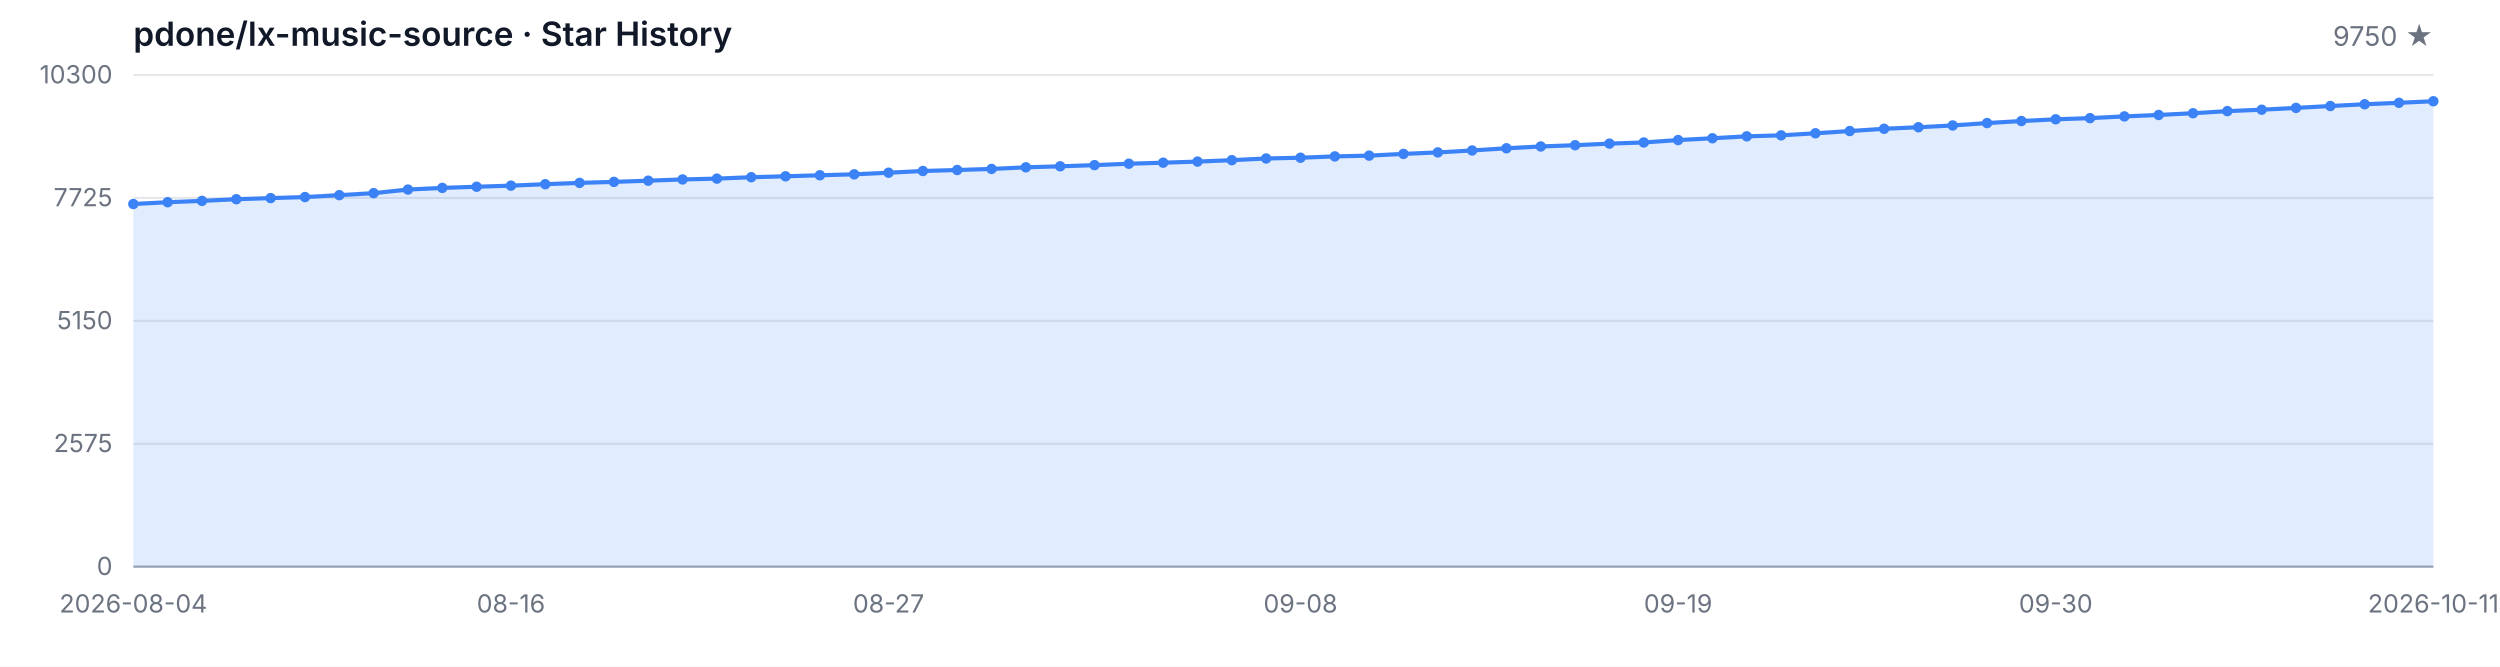
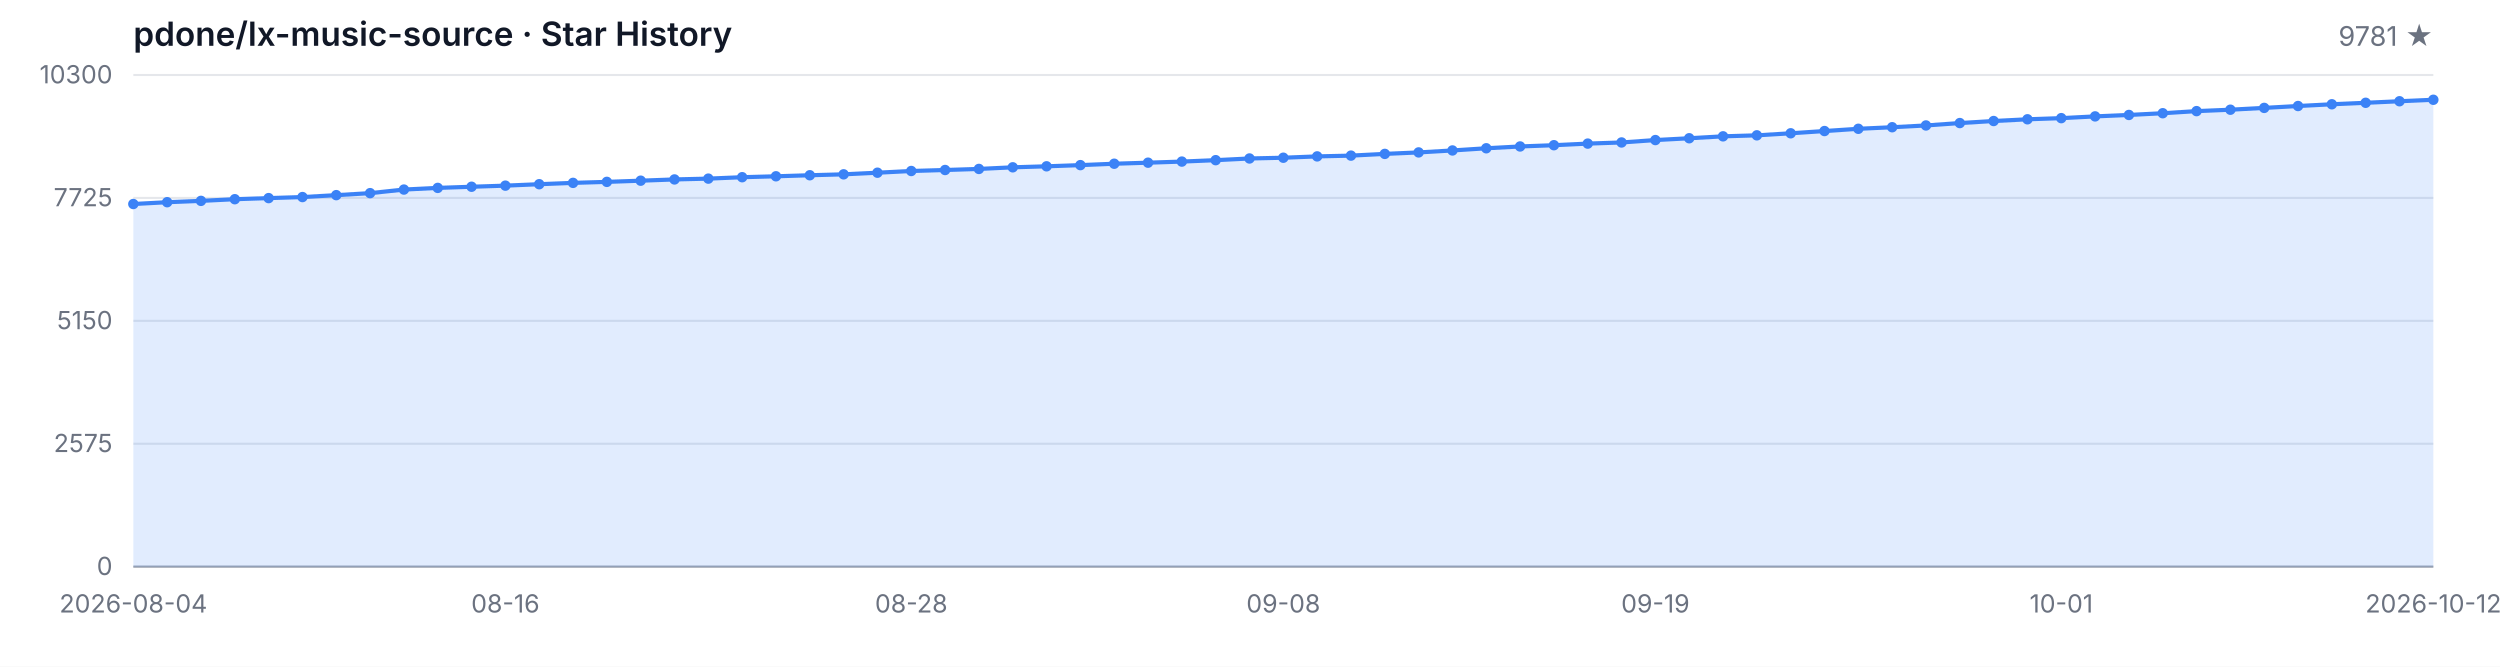
<svg xmlns="http://www.w3.org/2000/svg" width="1200" height="320" viewBox="0 0 1200 320" role="img" aria-label="Star History">
  <style>
  .bg { fill: #ffffff; }
  .grid { stroke: #e5e7eb; stroke-width: 1; }
  .axis { stroke: #9ca3af; stroke-width: 1; }
  .area { fill: rgba(59, 130, 246, 0.15); }
  .line { fill: none; stroke: #3b82f6; stroke-width: 2; stroke-linejoin: round; stroke-linecap: round; }
  .dot { fill: #3b82f6; }
  .tlabel { fill: #6b7280; font-family: -apple-system, BlinkMacSystemFont, 'Segoe UI', sans-serif; font-size: 12px; }
  .title { fill: #111827; font-family: -apple-system, BlinkMacSystemFont, 'Segoe UI', sans-serif; font-size: 16px; font-weight: 600; }
  .subtitle { fill: #6b7280; font-family: -apple-system, BlinkMacSystemFont, 'Segoe UI', sans-serif; font-size: 13px; }
  @media (prefers-color-scheme: dark) {
    .bg { fill: #0d1117; }
    .grid { stroke: #21262d; }
    .axis { stroke: #484f58; }
    .area { fill: rgba(58, 132, 255, 0.18); }
    .line { stroke: #58a6ff; }
    .dot { fill: #58a6ff; }
    .tlabel { fill: #8b949e; }
    .title { fill: #c9d1d9; }
    .subtitle { fill: #8b949e; }
  }
</style>
  <rect class="bg" width="1200" height="320" />
  <text class="title" x="64" y="22">pdone/lx-music-source · Star History</text>
-   <text class="subtitle" x="1168" y="22" text-anchor="end">9750 ★</text>
+   <text class="subtitle" x="1168" y="22" text-anchor="end">9781 ★</text>
  <line class="grid" x1="64" y1="272.00" x2="1168" y2="272.00" />
  <line class="grid" x1="64" y1="213.00" x2="1168" y2="213.00" />
  <line class="grid" x1="64" y1="154.00" x2="1168" y2="154.00" />
  <line class="grid" x1="64" y1="95.00" x2="1168" y2="95.00" />
  <line class="grid" x1="64" y1="36.00" x2="1168" y2="36.00" />
  <text class="tlabel" x="54" y="276.00" text-anchor="end">0</text>
  <text class="tlabel" x="54" y="217.00" text-anchor="end">2575</text>
  <text class="tlabel" x="54" y="158.00" text-anchor="end">5150</text>
  <text class="tlabel" x="54" y="99.00" text-anchor="end">7725</text>
  <text class="tlabel" x="54" y="40.00" text-anchor="end">10300</text>
  <line class="axis" x1="64" y1="272" x2="1168" y2="272" />
-   <path class="area" d="M 64.00 272.00 L 64.00 97.93 L 80.48 97.06 L 96.96 96.42 L 113.43 95.62 L 129.91 95.09 L 146.39 94.59 L 162.87 93.67 L 179.34 92.71 L 195.82 90.99 L 212.30 90.19 L 228.78 89.64 L 245.25 89.11 L 261.73 88.42 L 278.21 87.78 L 294.69 87.30 L 311.16 86.73 L 327.64 86.13 L 344.12 85.74 L 360.60 85.06 L 377.07 84.62 L 393.55 84.12 L 410.03 83.68 L 426.51 82.90 L 442.99 82.08 L 459.46 81.60 L 475.94 81.09 L 492.42 80.31 L 508.90 79.83 L 525.37 79.26 L 541.85 78.59 L 558.33 78.09 L 574.81 77.56 L 591.28 76.88 L 607.76 76.07 L 624.24 75.71 L 640.72 75.07 L 657.19 74.70 L 673.67 73.87 L 690.15 73.16 L 706.63 72.22 L 723.10 71.17 L 739.58 70.30 L 756.06 69.70 L 772.54 68.93 L 789.01 68.38 L 805.49 67.23 L 821.97 66.36 L 838.45 65.44 L 854.93 64.96 L 871.40 63.98 L 887.88 62.90 L 904.36 61.82 L 920.84 61.07 L 937.31 60.22 L 953.79 59.07 L 970.27 58.09 L 986.75 57.26 L 1003.22 56.71 L 1019.70 55.87 L 1036.18 55.18 L 1052.66 54.35 L 1069.13 53.34 L 1085.61 52.66 L 1102.09 51.79 L 1118.57 50.89 L 1135.04 50.05 L 1151.52 49.34 L 1168.00 48.60 L 1168.00 272.00 Z" />
-   <path class="line" d="M 64.00 97.93 L 80.48 97.06 L 96.96 96.42 L 113.43 95.62 L 129.91 95.09 L 146.39 94.59 L 162.87 93.67 L 179.34 92.71 L 195.82 90.99 L 212.30 90.19 L 228.78 89.64 L 245.25 89.11 L 261.73 88.42 L 278.21 87.78 L 294.69 87.30 L 311.16 86.73 L 327.64 86.13 L 344.12 85.74 L 360.60 85.06 L 377.07 84.62 L 393.55 84.12 L 410.03 83.68 L 426.51 82.90 L 442.99 82.08 L 459.46 81.60 L 475.94 81.09 L 492.42 80.31 L 508.90 79.83 L 525.37 79.26 L 541.85 78.59 L 558.33 78.09 L 574.81 77.56 L 591.28 76.88 L 607.76 76.07 L 624.24 75.71 L 640.72 75.07 L 657.19 74.70 L 673.67 73.87 L 690.15 73.16 L 706.63 72.22 L 723.10 71.17 L 739.58 70.30 L 756.06 69.70 L 772.54 68.93 L 789.01 68.38 L 805.49 67.23 L 821.97 66.36 L 838.45 65.44 L 854.93 64.96 L 871.40 63.98 L 887.88 62.90 L 904.36 61.82 L 920.84 61.07 L 937.31 60.22 L 953.79 59.07 L 970.27 58.09 L 986.75 57.26 L 1003.22 56.71 L 1019.70 55.87 L 1036.18 55.18 L 1052.66 54.35 L 1069.13 53.34 L 1085.61 52.66 L 1102.09 51.79 L 1118.57 50.89 L 1135.04 50.05 L 1151.52 49.34 L 1168.00 48.60" />
+   <path class="area" d="M 64.00 272.00 L 64.00 97.93 L 80.24 97.06 L 96.47 96.42 L 112.71 95.62 L 128.94 95.09 L 145.18 94.59 L 161.41 93.67 L 177.65 92.71 L 193.88 90.99 L 210.12 90.19 L 226.35 89.64 L 242.59 89.11 L 258.82 88.42 L 275.06 87.78 L 291.29 87.30 L 307.53 86.73 L 323.76 86.13 L 340.00 85.74 L 356.24 85.06 L 372.47 84.62 L 388.71 84.12 L 404.94 83.68 L 421.18 82.90 L 437.41 82.08 L 453.65 81.60 L 469.88 81.09 L 486.12 80.31 L 502.35 79.83 L 518.59 79.26 L 534.82 78.59 L 551.06 78.09 L 567.29 77.56 L 583.53 76.88 L 599.76 76.07 L 616.00 75.71 L 632.24 75.07 L 648.47 74.70 L 664.71 73.87 L 680.94 73.16 L 697.18 72.22 L 713.41 71.17 L 729.65 70.30 L 745.88 69.70 L 762.12 68.93 L 778.35 68.38 L 794.59 67.23 L 810.82 66.36 L 827.06 65.44 L 843.29 64.96 L 859.53 63.98 L 875.76 62.90 L 892.00 61.82 L 908.24 61.07 L 924.47 60.22 L 940.71 59.07 L 956.94 58.09 L 973.18 57.26 L 989.41 56.71 L 1005.65 55.87 L 1021.88 55.18 L 1038.12 54.35 L 1054.35 53.34 L 1070.59 52.66 L 1086.82 51.79 L 1103.06 50.89 L 1119.29 50.05 L 1135.53 49.34 L 1151.76 48.60 L 1168.00 47.89 L 1168.00 272.00 Z" />
+   <path class="line" d="M 64.00 97.93 L 80.24 97.06 L 96.47 96.42 L 112.71 95.62 L 128.94 95.09 L 145.18 94.59 L 161.41 93.67 L 177.65 92.71 L 193.88 90.99 L 210.12 90.19 L 226.35 89.64 L 242.59 89.11 L 258.82 88.42 L 275.06 87.78 L 291.29 87.30 L 307.53 86.73 L 323.76 86.13 L 340.00 85.74 L 356.24 85.06 L 372.47 84.62 L 388.71 84.12 L 404.94 83.68 L 421.18 82.90 L 437.41 82.08 L 453.65 81.60 L 469.88 81.09 L 486.12 80.31 L 502.35 79.83 L 518.59 79.26 L 534.82 78.59 L 551.06 78.09 L 567.29 77.56 L 583.53 76.88 L 599.76 76.07 L 616.00 75.71 L 632.24 75.07 L 648.47 74.70 L 664.71 73.87 L 680.94 73.16 L 697.18 72.22 L 713.41 71.17 L 729.65 70.30 L 745.88 69.70 L 762.12 68.93 L 778.35 68.38 L 794.59 67.23 L 810.82 66.36 L 827.06 65.44 L 843.29 64.96 L 859.53 63.98 L 875.76 62.90 L 892.00 61.82 L 908.24 61.07 L 924.47 60.22 L 940.71 59.07 L 956.94 58.09 L 973.18 57.26 L 989.41 56.71 L 1005.65 55.87 L 1021.88 55.18 L 1038.12 54.35 L 1054.35 53.34 L 1070.59 52.66 L 1086.82 51.79 L 1103.06 50.89 L 1119.29 50.05 L 1135.53 49.34 L 1151.76 48.60 L 1168.00 47.89" />
  <circle class="dot" cx="64.00" cy="97.93" r="2.5" />
-   <circle class="dot" cx="80.48" cy="97.06" r="2.5" />
-   <circle class="dot" cx="96.96" cy="96.42" r="2.5" />
-   <circle class="dot" cx="113.43" cy="95.62" r="2.5" />
-   <circle class="dot" cx="129.91" cy="95.09" r="2.5" />
-   <circle class="dot" cx="146.39" cy="94.59" r="2.5" />
-   <circle class="dot" cx="162.87" cy="93.67" r="2.5" />
-   <circle class="dot" cx="179.34" cy="92.71" r="2.5" />
-   <circle class="dot" cx="195.82" cy="90.99" r="2.5" />
-   <circle class="dot" cx="212.30" cy="90.19" r="2.5" />
-   <circle class="dot" cx="228.78" cy="89.64" r="2.5" />
-   <circle class="dot" cx="245.25" cy="89.11" r="2.5" />
-   <circle class="dot" cx="261.73" cy="88.42" r="2.5" />
-   <circle class="dot" cx="278.21" cy="87.78" r="2.5" />
-   <circle class="dot" cx="294.69" cy="87.30" r="2.5" />
-   <circle class="dot" cx="311.16" cy="86.73" r="2.5" />
-   <circle class="dot" cx="327.64" cy="86.13" r="2.5" />
-   <circle class="dot" cx="344.12" cy="85.74" r="2.5" />
-   <circle class="dot" cx="360.60" cy="85.06" r="2.5" />
-   <circle class="dot" cx="377.07" cy="84.62" r="2.5" />
-   <circle class="dot" cx="393.55" cy="84.12" r="2.5" />
-   <circle class="dot" cx="410.03" cy="83.68" r="2.5" />
-   <circle class="dot" cx="426.51" cy="82.90" r="2.5" />
-   <circle class="dot" cx="442.99" cy="82.08" r="2.5" />
-   <circle class="dot" cx="459.46" cy="81.60" r="2.5" />
-   <circle class="dot" cx="475.94" cy="81.09" r="2.5" />
-   <circle class="dot" cx="492.42" cy="80.31" r="2.5" />
-   <circle class="dot" cx="508.90" cy="79.83" r="2.5" />
-   <circle class="dot" cx="525.37" cy="79.26" r="2.5" />
-   <circle class="dot" cx="541.85" cy="78.59" r="2.5" />
-   <circle class="dot" cx="558.33" cy="78.09" r="2.5" />
-   <circle class="dot" cx="574.81" cy="77.56" r="2.5" />
-   <circle class="dot" cx="591.28" cy="76.88" r="2.5" />
-   <circle class="dot" cx="607.76" cy="76.07" r="2.5" />
-   <circle class="dot" cx="624.24" cy="75.71" r="2.5" />
-   <circle class="dot" cx="640.72" cy="75.07" r="2.5" />
-   <circle class="dot" cx="657.19" cy="74.70" r="2.5" />
-   <circle class="dot" cx="673.67" cy="73.87" r="2.5" />
-   <circle class="dot" cx="690.15" cy="73.16" r="2.5" />
-   <circle class="dot" cx="706.63" cy="72.22" r="2.5" />
-   <circle class="dot" cx="723.10" cy="71.17" r="2.5" />
-   <circle class="dot" cx="739.58" cy="70.30" r="2.5" />
-   <circle class="dot" cx="756.06" cy="69.70" r="2.5" />
-   <circle class="dot" cx="772.54" cy="68.93" r="2.5" />
-   <circle class="dot" cx="789.01" cy="68.38" r="2.5" />
-   <circle class="dot" cx="805.49" cy="67.23" r="2.5" />
-   <circle class="dot" cx="821.97" cy="66.36" r="2.5" />
-   <circle class="dot" cx="838.45" cy="65.44" r="2.5" />
-   <circle class="dot" cx="854.93" cy="64.96" r="2.5" />
-   <circle class="dot" cx="871.40" cy="63.98" r="2.5" />
-   <circle class="dot" cx="887.88" cy="62.90" r="2.5" />
-   <circle class="dot" cx="904.36" cy="61.82" r="2.5" />
-   <circle class="dot" cx="920.84" cy="61.07" r="2.5" />
-   <circle class="dot" cx="937.31" cy="60.22" r="2.5" />
-   <circle class="dot" cx="953.79" cy="59.07" r="2.5" />
-   <circle class="dot" cx="970.27" cy="58.09" r="2.5" />
-   <circle class="dot" cx="986.75" cy="57.26" r="2.5" />
-   <circle class="dot" cx="1003.22" cy="56.71" r="2.5" />
-   <circle class="dot" cx="1019.70" cy="55.87" r="2.5" />
-   <circle class="dot" cx="1036.18" cy="55.18" r="2.5" />
-   <circle class="dot" cx="1052.66" cy="54.35" r="2.5" />
-   <circle class="dot" cx="1069.13" cy="53.34" r="2.5" />
-   <circle class="dot" cx="1085.61" cy="52.66" r="2.5" />
-   <circle class="dot" cx="1102.09" cy="51.79" r="2.5" />
-   <circle class="dot" cx="1118.57" cy="50.89" r="2.5" />
-   <circle class="dot" cx="1135.04" cy="50.05" r="2.5" />
-   <circle class="dot" cx="1151.52" cy="49.34" r="2.5" />
-   <circle class="dot" cx="1168.00" cy="48.60" r="2.5" />
+   <circle class="dot" cx="80.24" cy="97.06" r="2.5" />
+   <circle class="dot" cx="96.47" cy="96.42" r="2.5" />
+   <circle class="dot" cx="112.71" cy="95.62" r="2.5" />
+   <circle class="dot" cx="128.94" cy="95.09" r="2.5" />
+   <circle class="dot" cx="145.18" cy="94.59" r="2.5" />
+   <circle class="dot" cx="161.41" cy="93.67" r="2.5" />
+   <circle class="dot" cx="177.65" cy="92.71" r="2.5" />
+   <circle class="dot" cx="193.88" cy="90.99" r="2.5" />
+   <circle class="dot" cx="210.12" cy="90.19" r="2.5" />
+   <circle class="dot" cx="226.35" cy="89.64" r="2.5" />
+   <circle class="dot" cx="242.59" cy="89.11" r="2.5" />
+   <circle class="dot" cx="258.82" cy="88.42" r="2.5" />
+   <circle class="dot" cx="275.06" cy="87.78" r="2.5" />
+   <circle class="dot" cx="291.29" cy="87.30" r="2.5" />
+   <circle class="dot" cx="307.53" cy="86.73" r="2.5" />
+   <circle class="dot" cx="323.76" cy="86.13" r="2.5" />
+   <circle class="dot" cx="340.00" cy="85.74" r="2.5" />
+   <circle class="dot" cx="356.24" cy="85.06" r="2.5" />
+   <circle class="dot" cx="372.47" cy="84.62" r="2.5" />
+   <circle class="dot" cx="388.71" cy="84.12" r="2.5" />
+   <circle class="dot" cx="404.94" cy="83.68" r="2.5" />
+   <circle class="dot" cx="421.18" cy="82.90" r="2.5" />
+   <circle class="dot" cx="437.41" cy="82.08" r="2.5" />
+   <circle class="dot" cx="453.65" cy="81.60" r="2.5" />
+   <circle class="dot" cx="469.88" cy="81.09" r="2.5" />
+   <circle class="dot" cx="486.12" cy="80.31" r="2.5" />
+   <circle class="dot" cx="502.35" cy="79.83" r="2.5" />
+   <circle class="dot" cx="518.59" cy="79.26" r="2.5" />
+   <circle class="dot" cx="534.82" cy="78.59" r="2.5" />
+   <circle class="dot" cx="551.06" cy="78.09" r="2.5" />
+   <circle class="dot" cx="567.29" cy="77.56" r="2.5" />
+   <circle class="dot" cx="583.53" cy="76.88" r="2.5" />
+   <circle class="dot" cx="599.76" cy="76.07" r="2.5" />
+   <circle class="dot" cx="616.00" cy="75.71" r="2.5" />
+   <circle class="dot" cx="632.24" cy="75.07" r="2.5" />
+   <circle class="dot" cx="648.47" cy="74.70" r="2.5" />
+   <circle class="dot" cx="664.71" cy="73.87" r="2.5" />
+   <circle class="dot" cx="680.94" cy="73.16" r="2.5" />
+   <circle class="dot" cx="697.18" cy="72.22" r="2.5" />
+   <circle class="dot" cx="713.41" cy="71.17" r="2.5" />
+   <circle class="dot" cx="729.65" cy="70.30" r="2.5" />
+   <circle class="dot" cx="745.88" cy="69.70" r="2.5" />
+   <circle class="dot" cx="762.12" cy="68.93" r="2.5" />
+   <circle class="dot" cx="778.35" cy="68.38" r="2.5" />
+   <circle class="dot" cx="794.59" cy="67.23" r="2.5" />
+   <circle class="dot" cx="810.82" cy="66.36" r="2.5" />
+   <circle class="dot" cx="827.06" cy="65.44" r="2.5" />
+   <circle class="dot" cx="843.29" cy="64.96" r="2.5" />
+   <circle class="dot" cx="859.53" cy="63.98" r="2.5" />
+   <circle class="dot" cx="875.76" cy="62.90" r="2.5" />
+   <circle class="dot" cx="892.00" cy="61.82" r="2.5" />
+   <circle class="dot" cx="908.24" cy="61.07" r="2.5" />
+   <circle class="dot" cx="924.47" cy="60.22" r="2.5" />
+   <circle class="dot" cx="940.71" cy="59.07" r="2.5" />
+   <circle class="dot" cx="956.94" cy="58.09" r="2.5" />
+   <circle class="dot" cx="973.18" cy="57.26" r="2.5" />
+   <circle class="dot" cx="989.41" cy="56.71" r="2.5" />
+   <circle class="dot" cx="1005.65" cy="55.87" r="2.5" />
+   <circle class="dot" cx="1021.88" cy="55.18" r="2.5" />
+   <circle class="dot" cx="1038.12" cy="54.35" r="2.5" />
+   <circle class="dot" cx="1054.35" cy="53.34" r="2.5" />
+   <circle class="dot" cx="1070.59" cy="52.66" r="2.5" />
+   <circle class="dot" cx="1086.82" cy="51.79" r="2.5" />
+   <circle class="dot" cx="1103.06" cy="50.89" r="2.5" />
+   <circle class="dot" cx="1119.29" cy="50.05" r="2.5" />
+   <circle class="dot" cx="1135.53" cy="49.34" r="2.5" />
+   <circle class="dot" cx="1151.76" cy="48.60" r="2.5" />
+   <circle class="dot" cx="1168.00" cy="47.89" r="2.5" />
  <text class="tlabel" x="64.00" y="294" text-anchor="middle">2026-08-04</text>
-   <text class="tlabel" x="245.25" y="294" text-anchor="middle">08-16</text>
-   <text class="tlabel" x="426.51" y="294" text-anchor="middle">08-27</text>
-   <text class="tlabel" x="624.24" y="294" text-anchor="middle">09-08</text>
-   <text class="tlabel" x="805.49" y="294" text-anchor="middle">09-19</text>
-   <text class="tlabel" x="986.75" y="294" text-anchor="middle">09-30</text>
-   <text class="tlabel" x="1168.00" y="294" text-anchor="middle">2026-10-11</text>
+   <text class="tlabel" x="242.59" y="294" text-anchor="middle">08-16</text>
+   <text class="tlabel" x="437.41" y="294" text-anchor="middle">08-28</text>
+   <text class="tlabel" x="616.00" y="294" text-anchor="middle">09-08</text>
+   <text class="tlabel" x="794.59" y="294" text-anchor="middle">09-19</text>
+   <text class="tlabel" x="989.41" y="294" text-anchor="middle">10-01</text>
+   <text class="tlabel" x="1168.00" y="294" text-anchor="middle">2026-10-12</text>
</svg>
